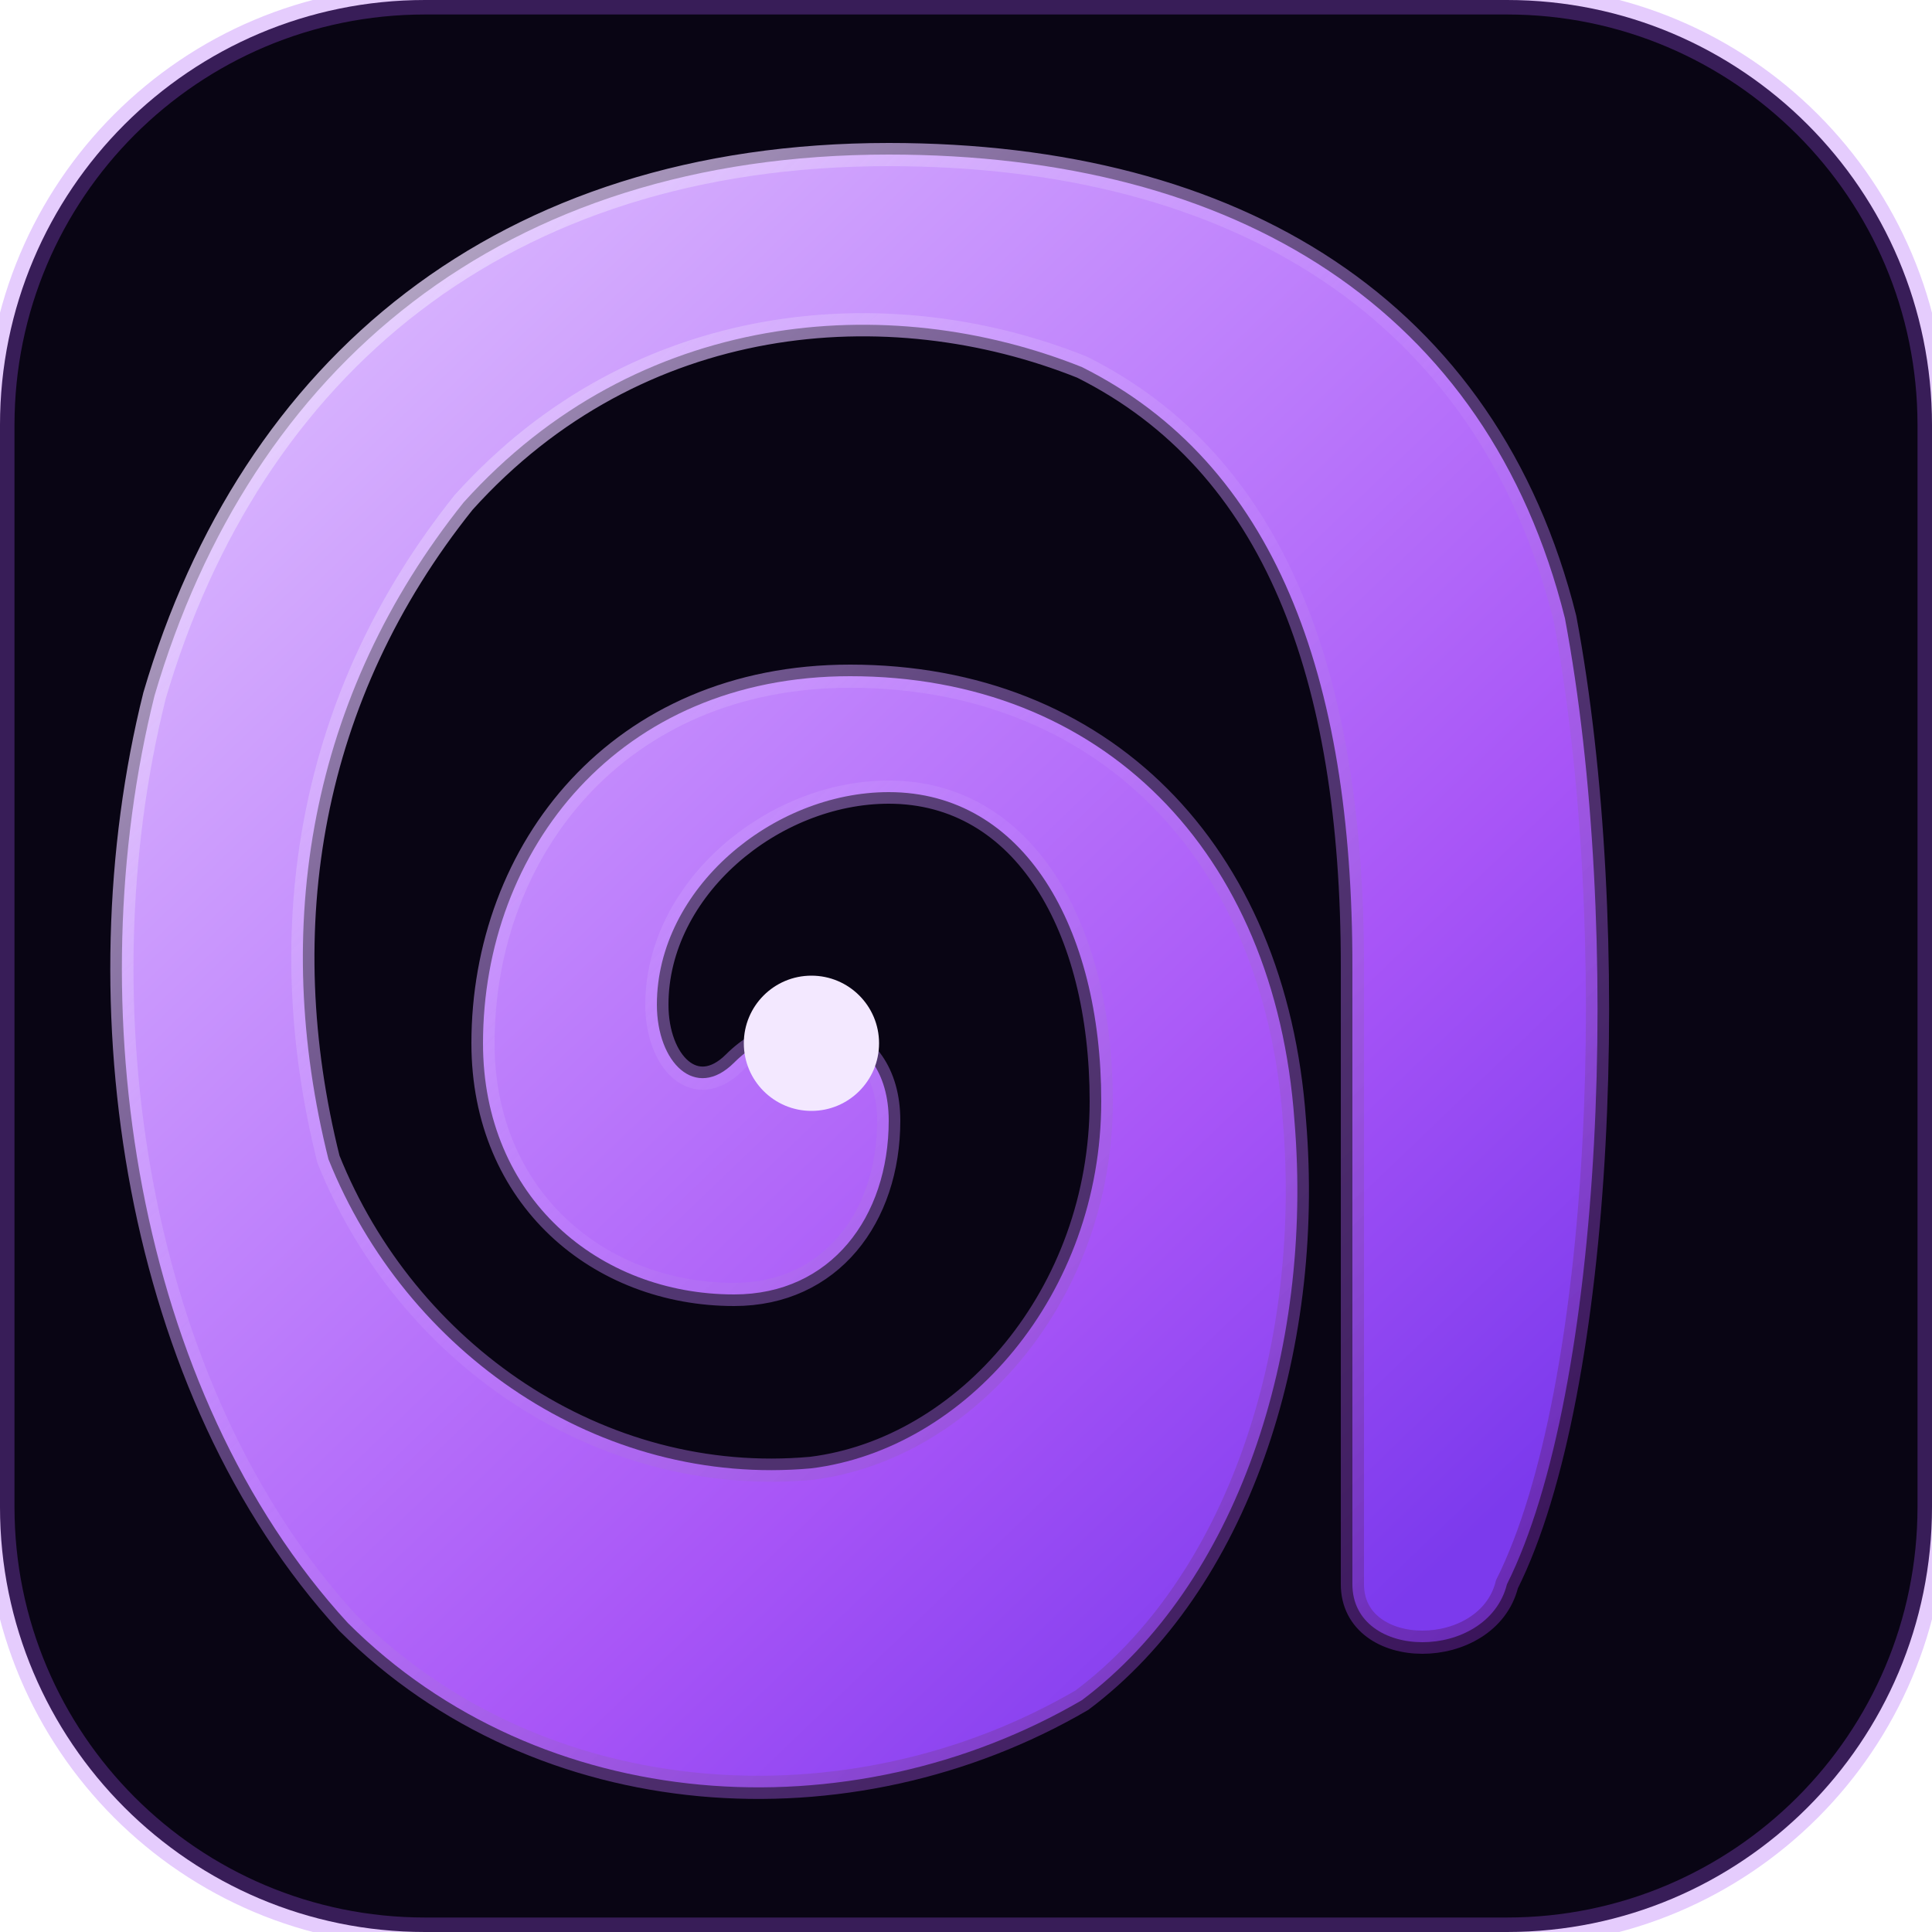
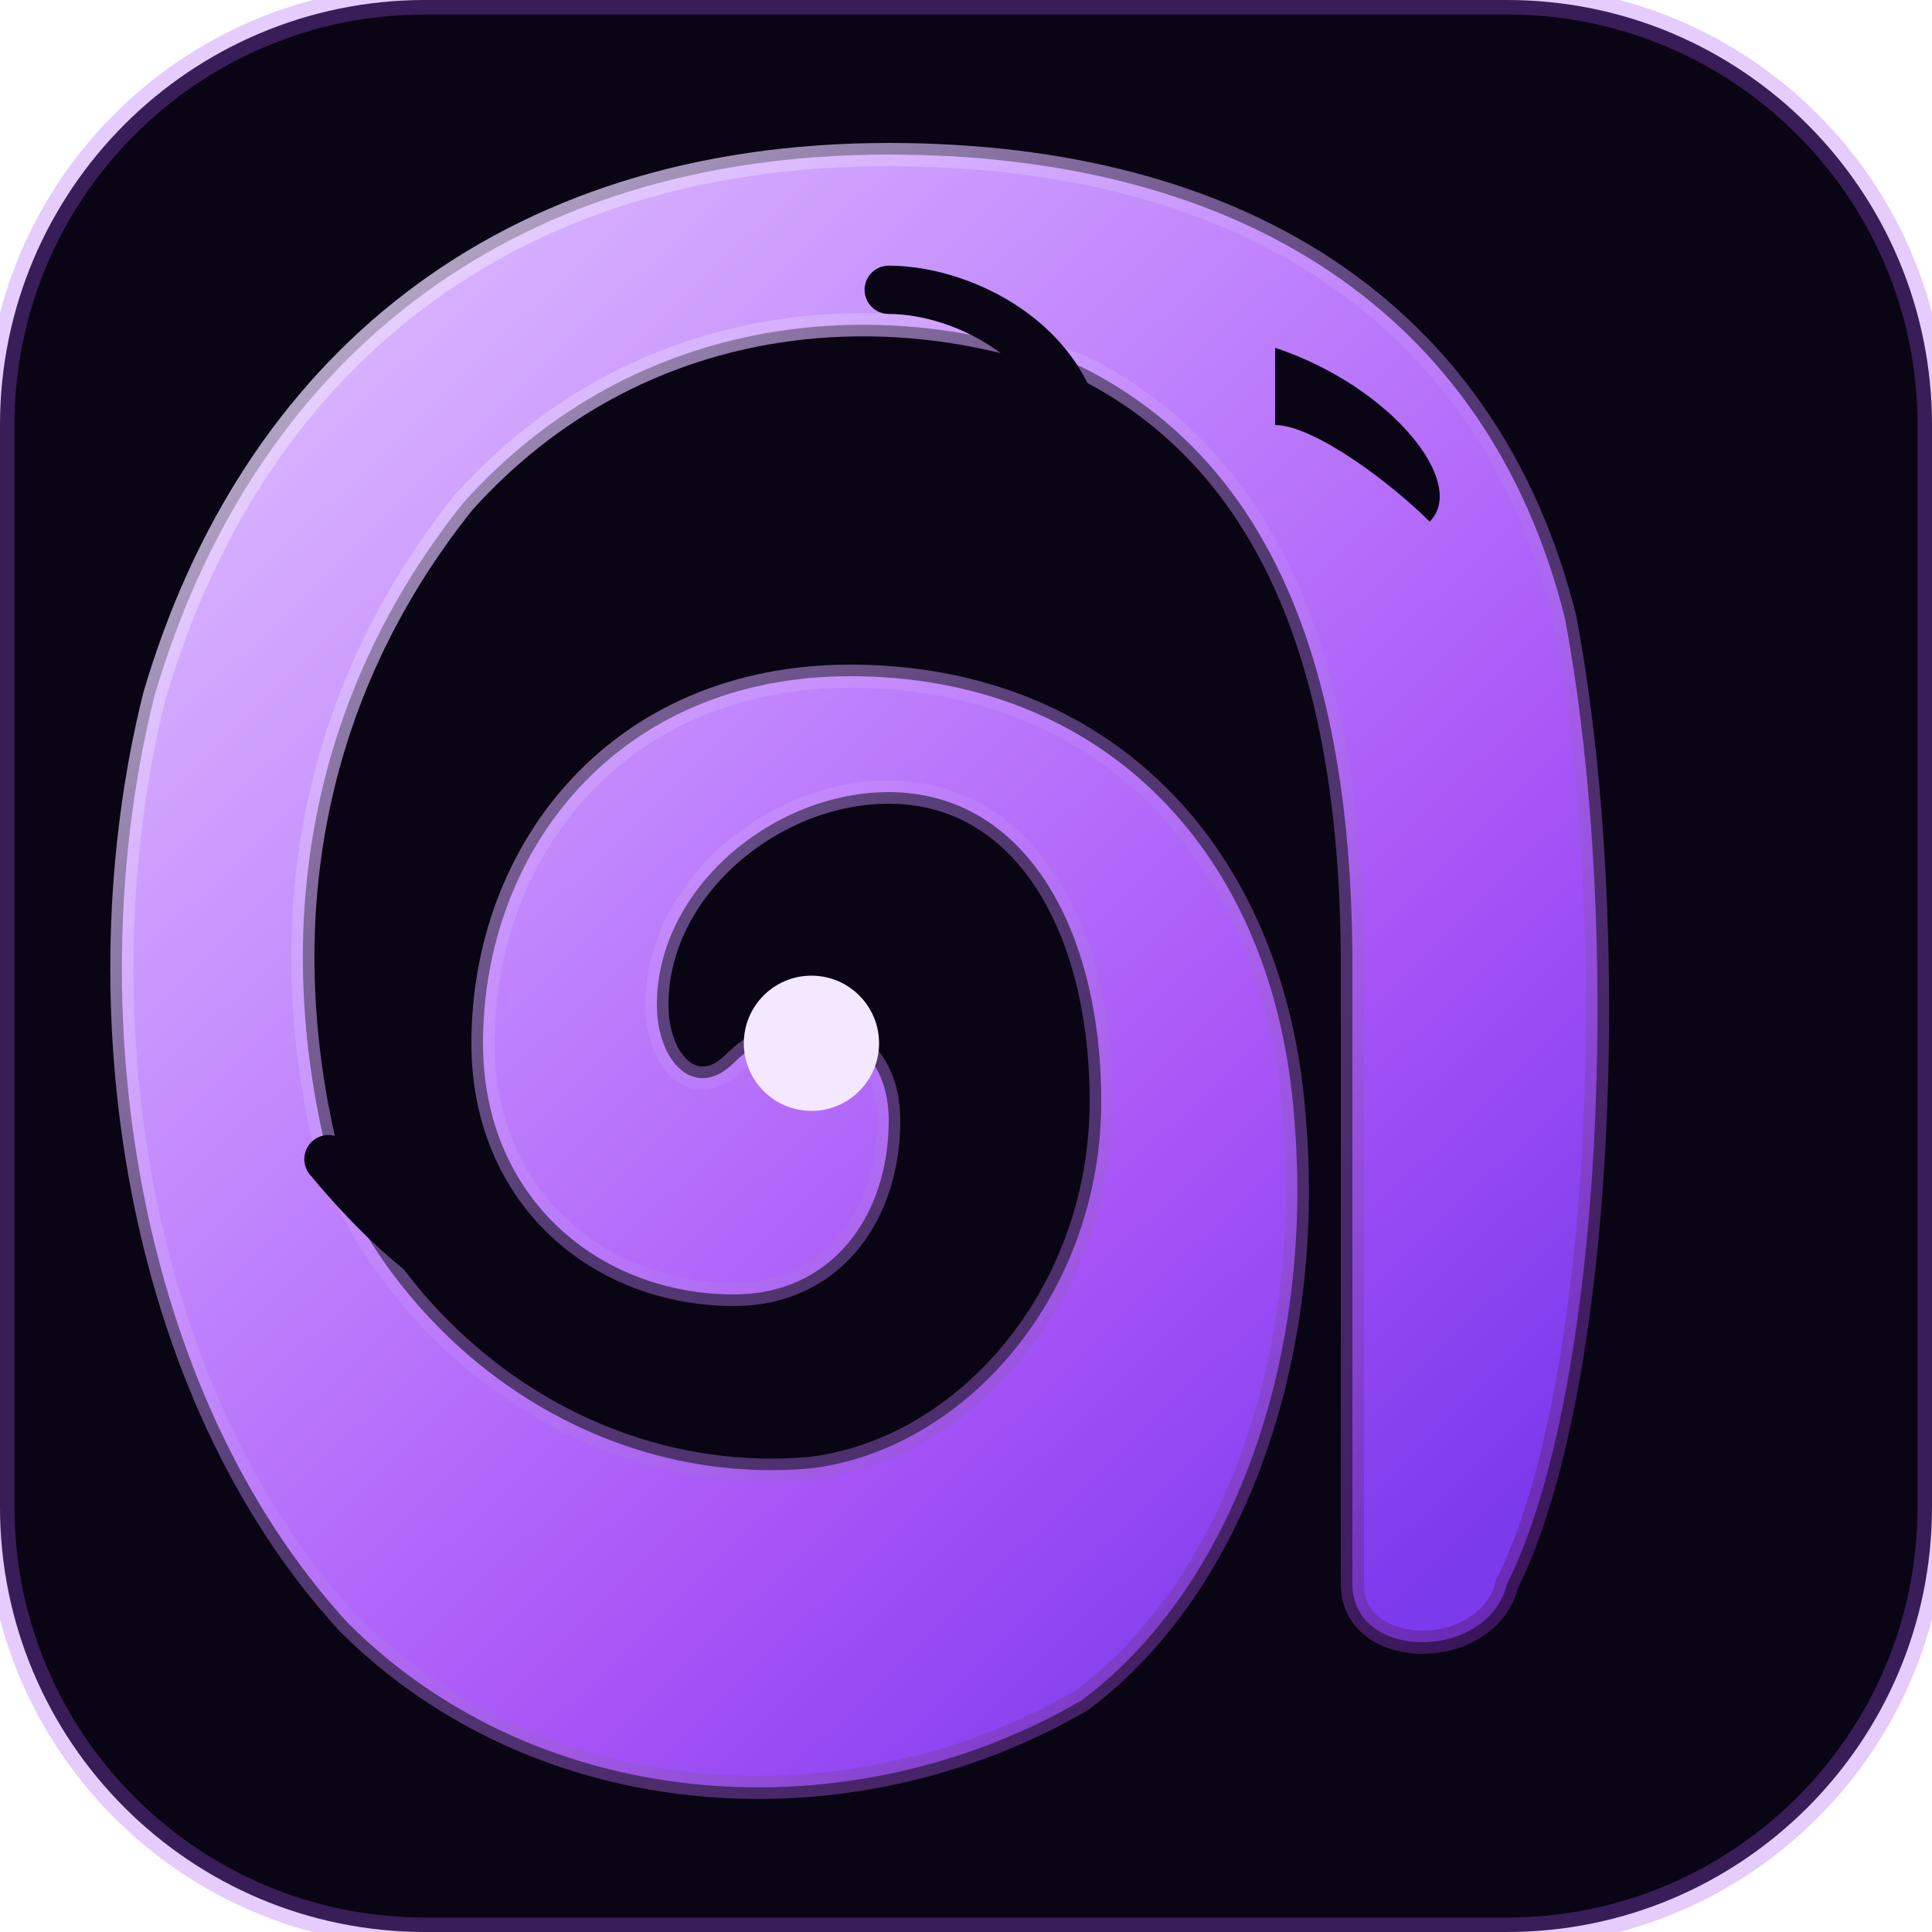
<svg xmlns="http://www.w3.org/2000/svg" viewBox="0 0 100 100" fill="none">
  <defs>
    <linearGradient id="chameleonTailGrad" x1="15%" y1="10%" x2="85%" y2="90%">
      <stop offset="0%" stop-color="#d8b4fe" />
      <stop offset="35%" stop-color="#c084fc" />
      <stop offset="70%" stop-color="#a855f7" />
      <stop offset="100%" stop-color="#7c3aed" />
    </linearGradient>
    <linearGradient id="chameleonTailStrokeGrad" x1="10%" y1="5%" x2="90%" y2="95%">
      <stop offset="0%" stop-color="#f3e8ff" stop-opacity="0.8" />
      <stop offset="50%" stop-color="#c084fc" stop-opacity="0.4" />
      <stop offset="100%" stop-color="#581c87" stop-opacity="0.6" />
    </linearGradient>
  </defs>
  <rect width="100" height="100" rx="22" fill="#090514" />
  <rect width="100" height="100" rx="22" stroke="#a855f7" stroke-width="1.5" stroke-opacity="0.3" fill="none" />
-   <path d="M 78,82 C 83,72 84,48 81,32 C 77,16 64,8 46,8 C 26,8 13,19 8,36 C 4,52 7,72 18,84 C 28,94 44,95 56,88 C 64,82 68,70 67,58 C 66,44 57,35 44,35 C 32,35 25,44 25,54 C 25,62 31,67 38,67 C 43,67 46,63 46,58 C 46,53 41,52 38,55 C 36,57 34,55 34,52 C 34,46 40,41 46,41 C 53,41 57,48 57,57 C 57,67 50,75 42,76 C 31,77 21,70 17,60 C 14,48 16,36 24,26 C 33,16 46,15 56,19 C 66,24 70,35 70,50 L 70,82 C 70,86 77,86 78,82 Z" fill="url(#chameleonTailGrad)" stroke="url(#chameleonTailStrokeGrad)" stroke-width="1.2" />
+   <path d="M 78,82        C 83,72 84,48 81,32        C 77,16 64,8 46,8        C 26,8 13,19 8,36        C 4,52 7,72 18,84        C 28,94 44,95 56,88        C 64,82 68,70 67,58        C 66,44 57,35 44,35        C 32,35 25,44 25,54        C 25,62 31,67 38,67        C 43,67 46,63 46,58        C 46,53 41,52 38,55        C 36,57 34,55 34,52        C 34,46 40,41 46,41        C 53,41 57,48 57,57        C 57,67 50,75 42,76        C 31,77 21,70 17,60        C 14,48 16,36 24,26        C 33,16 46,15 56,19        C 66,24 70,35 70,50        L 70,82        C 70,86 77,86 78,82 Z" fill="url(#chameleonTailGrad)" stroke="url(#chameleonTailStrokeGrad)" stroke-width="1.2" />
+   <path d="M 66 18 C 72 20 76 25 74 27 C 72 25 68 22 66 22 Z" fill="#090514" />
+   <path d="M 46 15 C 50 15 56 18 56 24" stroke="#090514" stroke-width="2.5" stroke-linecap="round" fill="none" />
+   <path d="M 17 60 C 22 66 26 68 30 68" stroke="#090514" stroke-width="2.5" stroke-linecap="round" fill="none" />
  <circle cx="42" cy="54" r="3.5" fill="#f3e8ff" />
</svg>
